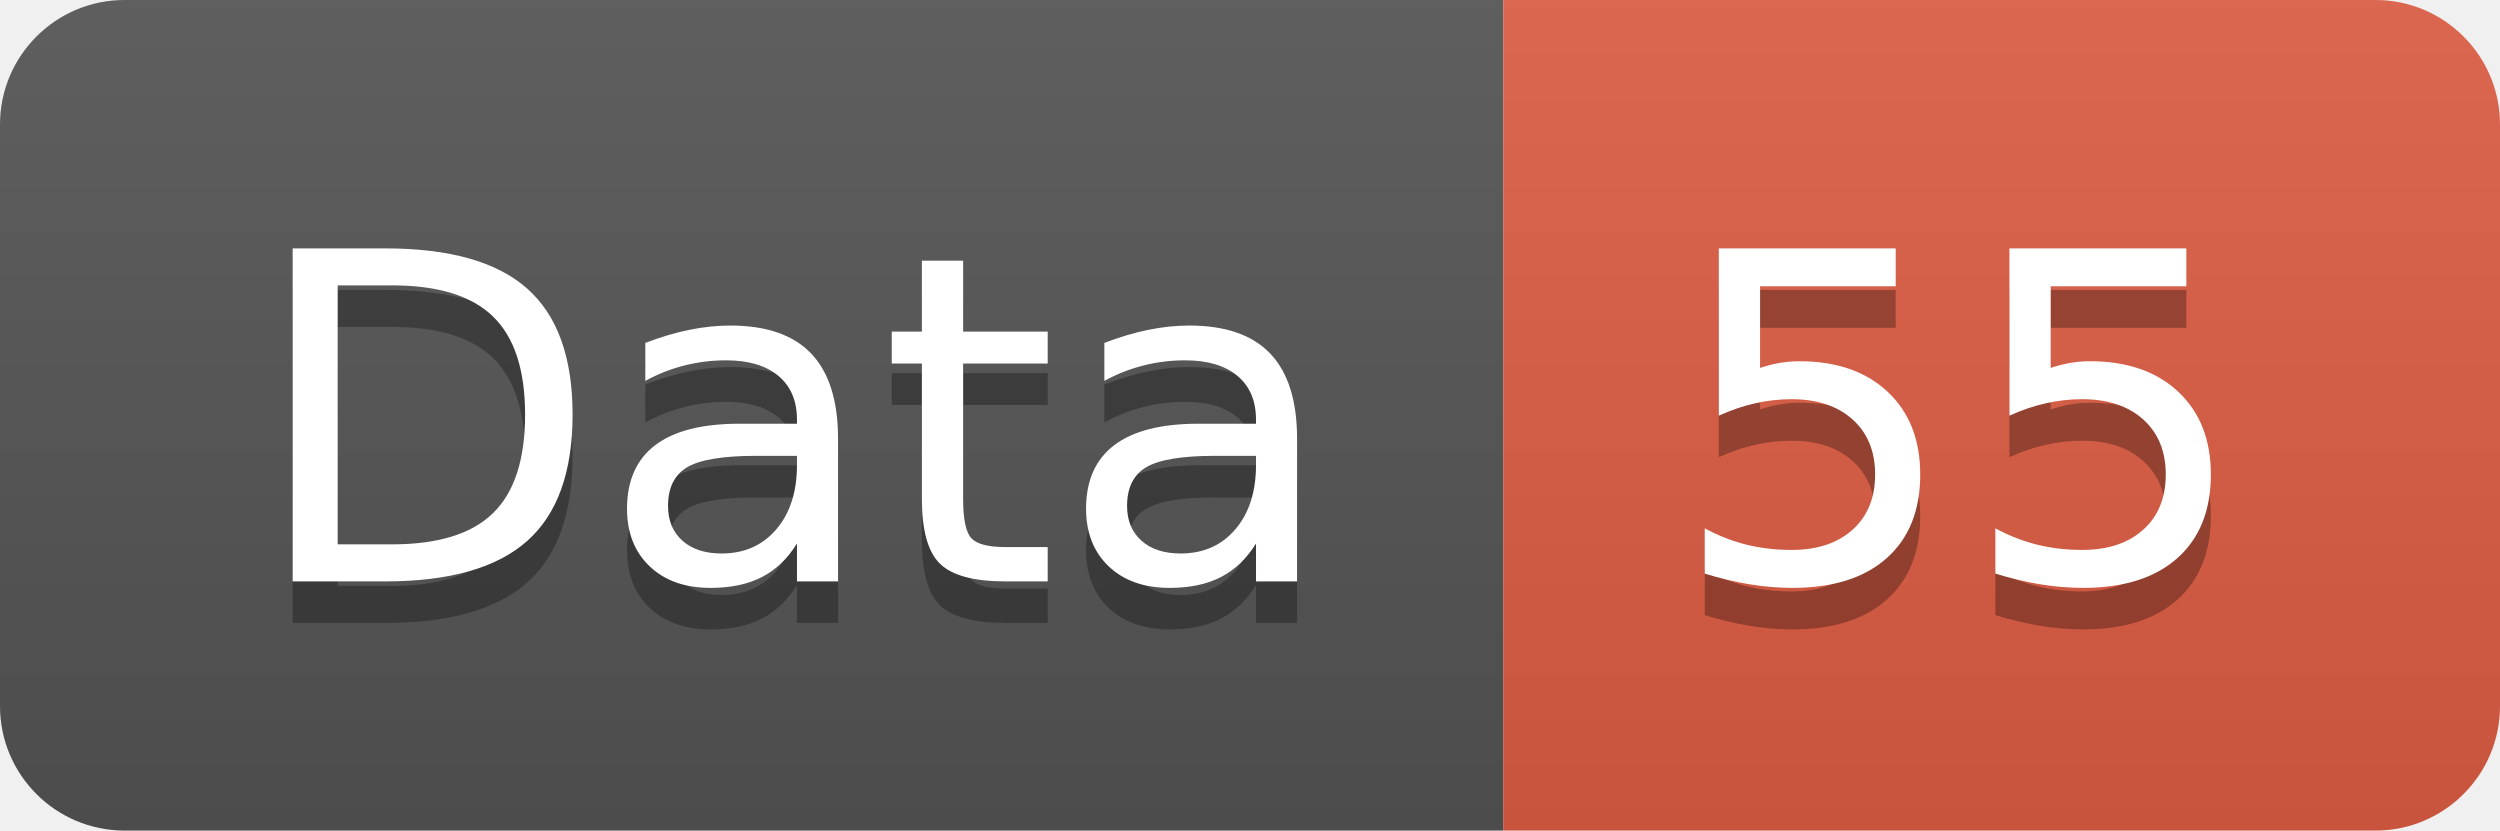
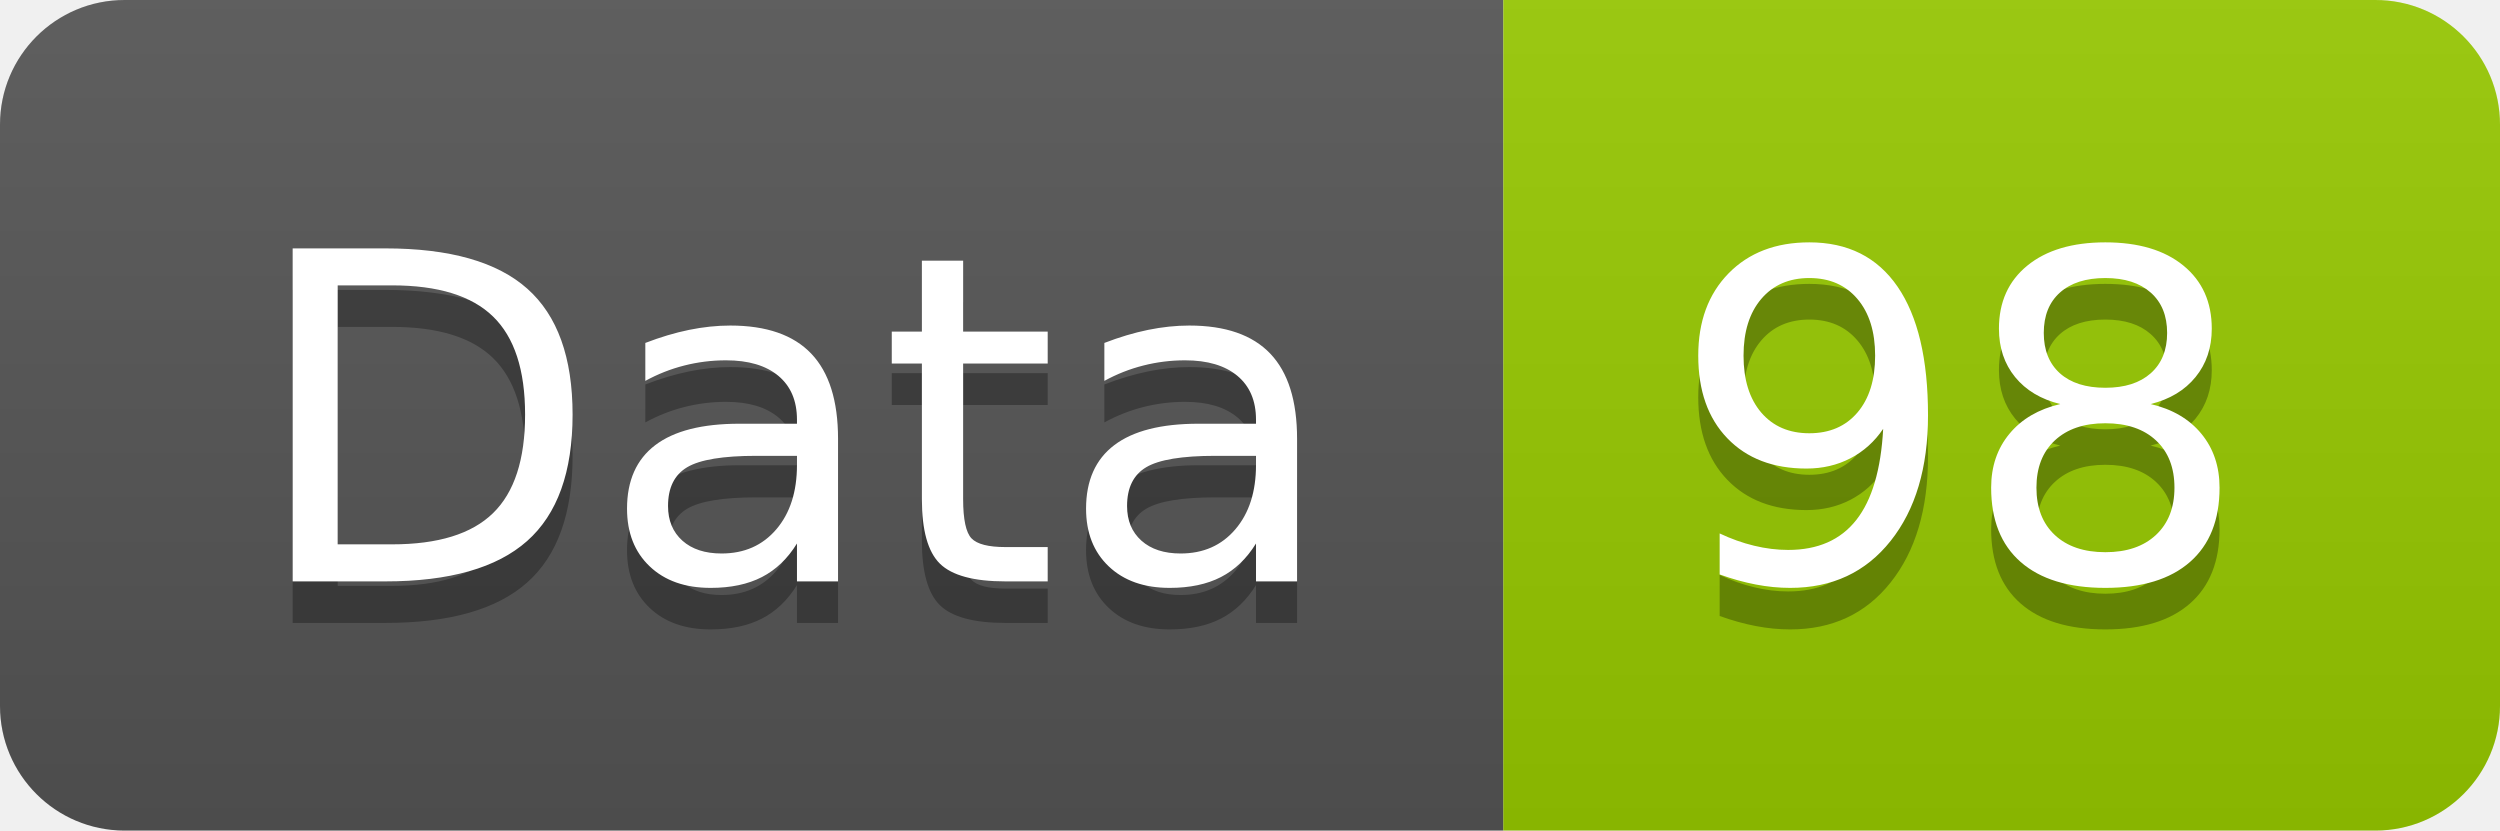
<svg xmlns="http://www.w3.org/2000/svg" width="60.2" height="20">
  <linearGradient id="smooth" x2="0" y2="100%">
    <stop offset="0" stop-color="#bbb" stop-opacity=".1" />
    <stop offset="1" stop-opacity=".1" />
  </linearGradient>
  <clipPath id="round">
    <rect width="60.2" height="20" rx="3" fill="#fff" />
  </clipPath>
  <g clip-path="url(#round)">
    <rect width="36.2" height="20" fill="#555" />
-     <rect x="36.2" width="24.0" height="20" fill="#e05d44" />
+     <rect x="36.2" width="24.0" height="20" fill="#97CA00" />
    <rect width="60.2" height="20" fill="url(#smooth)" />
  </g>
  <g fill="#fff" text-anchor="middle" font-family="DejaVu Sans,Verdana,Geneva,sans-serif" font-size="110">
    <text x="191.0" y="150" fill="#010101" fill-opacity=".3" transform="scale(0.1)" textLength="262.0" lengthAdjust="spacing">Data</text>
    <text x="191.0" y="140" transform="scale(0.1)" textLength="262.0" lengthAdjust="spacing">Data</text>
-     <text x="472.0" y="150" fill="#010101" fill-opacity=".3" transform="scale(0.1)" textLength="140.0" lengthAdjust="spacing">55</text>
-     <text x="472.0" y="140" transform="scale(0.1)" textLength="140.0" lengthAdjust="spacing">55</text>
+     <text x="472.0" y="150" fill="#010101" fill-opacity=".3" transform="scale(0.1)" textLength="140.0" lengthAdjust="spacing">98</text>
+     <text x="472.0" y="140" transform="scale(0.1)" textLength="140.0" lengthAdjust="spacing">98</text>
  </g>
</svg>
